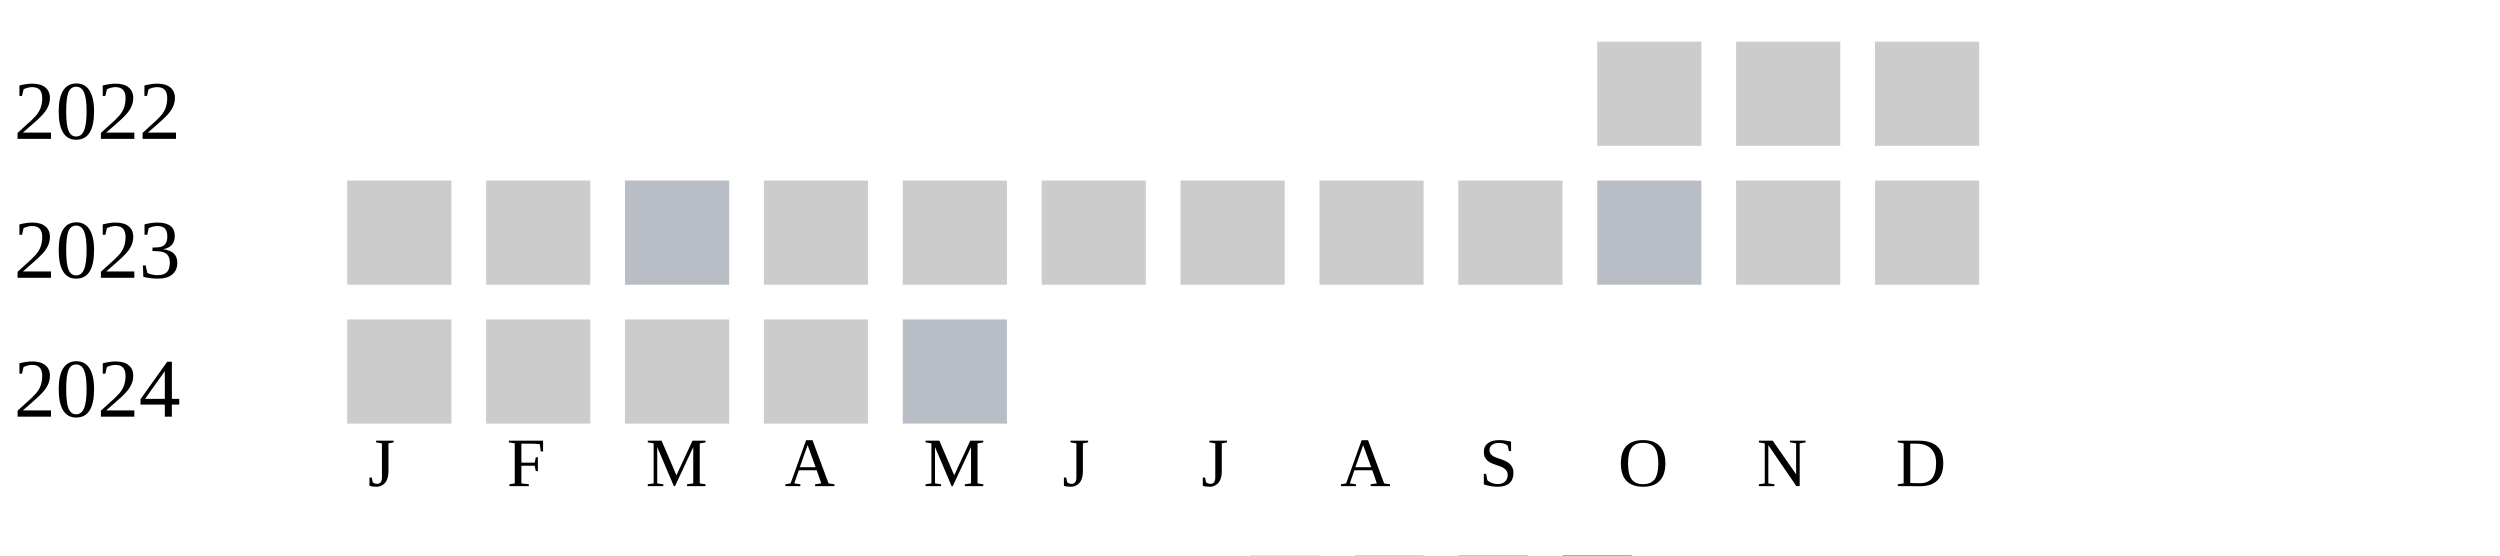
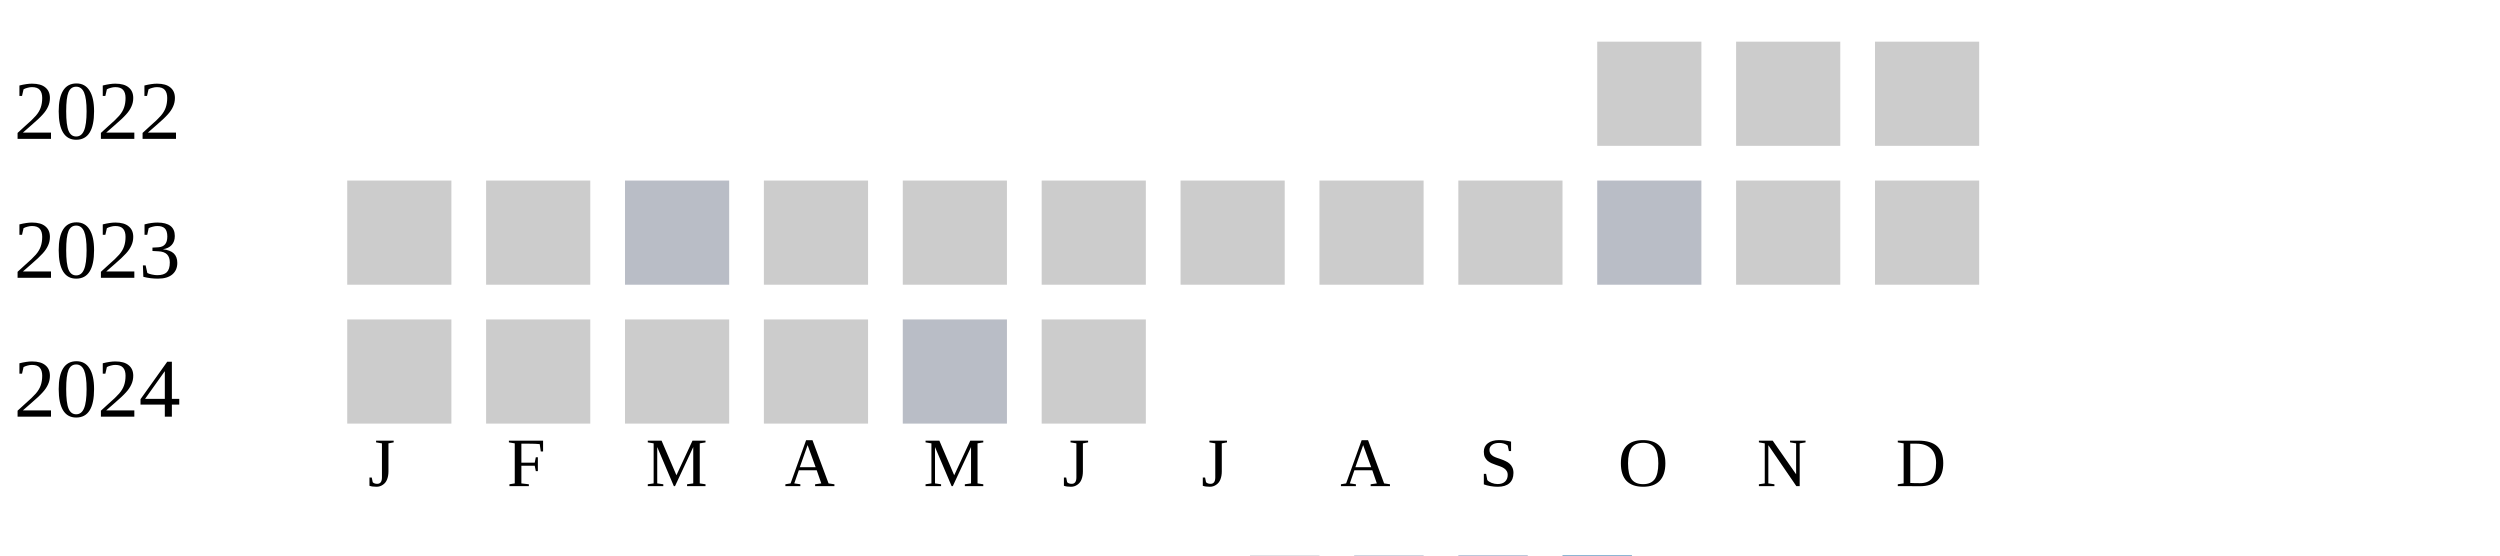
<svg xmlns="http://www.w3.org/2000/svg" width="360" height="80">
  <g transform="translate(0 0)">
    <text x="2" y="20">2022</text>
    <rect x="230" y="6" width="15" height="15" fill="#cccccc" />
    <rect x="250" y="6" width="15" height="15" fill="#cccccc" />
    <rect x="270" y="6" width="15" height="15" fill="#cccccc" />
  </g>
  <g transform="translate(0 20)">
    <text x="2" y="20">2023</text>
    <rect x="50" y="6" width="15" height="15" fill="#cccccc" />
    <rect x="70" y="6" width="15" height="15" fill="#cccccc" />
    <rect x="90" y="6" width="15" height="15" fill="#b9bdc6" />
    <rect x="110" y="6" width="15" height="15" fill="#cccccc" />
    <rect x="130" y="6" width="15" height="15" fill="#cccccc" />
    <rect x="150" y="6" width="15" height="15" fill="#cccccc" />
    <rect x="170" y="6" width="15" height="15" fill="#cccccc" />
    <rect x="190" y="6" width="15" height="15" fill="#cccccc" />
    <rect x="210" y="6" width="15" height="15" fill="#cccccc" />
    <rect x="230" y="6" width="15" height="15" fill="#b9bdc6" />
    <rect x="250" y="6" width="15" height="15" fill="#cccccc" />
    <rect x="270" y="6" width="15" height="15" fill="#cccccc" />
  </g>
  <g transform="translate(0 40)">
    <text x="2" y="20">2024</text>
    <rect x="50" y="6" width="15" height="15" fill="#cccccc" />
    <rect x="70" y="6" width="15" height="15" fill="#cccccc" />
    <rect x="90" y="6" width="15" height="15" fill="#cccccc" />
    <rect x="110" y="6" width="15" height="15" fill="#cccccc" />
    <rect x="130" y="6" width="15" height="15" fill="#b9bdc6" />
+     <rect x="150" y="6" width="15" height="15" fill="#cccccc" />
  </g>
  <text style="font-size: 10px; text-align: center" x="53" y="70">J</text>
  <text style="font-size: 10px; text-align: center" x="73" y="70">F</text>
  <text style="font-size: 10px; text-align: center" x="93" y="70">M</text>
  <text style="font-size: 10px; text-align: center" x="113" y="70">A</text>
  <text style="font-size: 10px; text-align: center" x="133" y="70">M</text>
  <text style="font-size: 10px; text-align: center" x="153" y="70">J</text>
  <text style="font-size: 10px; text-align: center" x="173" y="70">J</text>
  <text style="font-size: 10px; text-align: center" x="193" y="70">A</text>
  <text style="font-size: 10px; text-align: center" x="213" y="70">S</text>
  <text style="font-size: 10px; text-align: center" x="233" y="70">O</text>
  <text style="font-size: 10px; text-align: center" x="253" y="70">N</text>
  <text style="font-size: 10px; text-align: center" x="273" y="70">D</text>
  <text style="font-size: 10px;" x="155" y="89">Less</text>
  <rect fill="#b9bdc6" width="10" height="10" x="180" y="80" />
  <rect fill="#919fba" width="10" height="10" x="195" y="80" />
  <rect fill="#6882ae" width="10" height="10" x="210" y="80" />
  <rect fill="#005a9c" width="10" height="10" x="225" y="80" />
  <text x="240" y="89" style="font-size: 10px;">More</text>
</svg>
